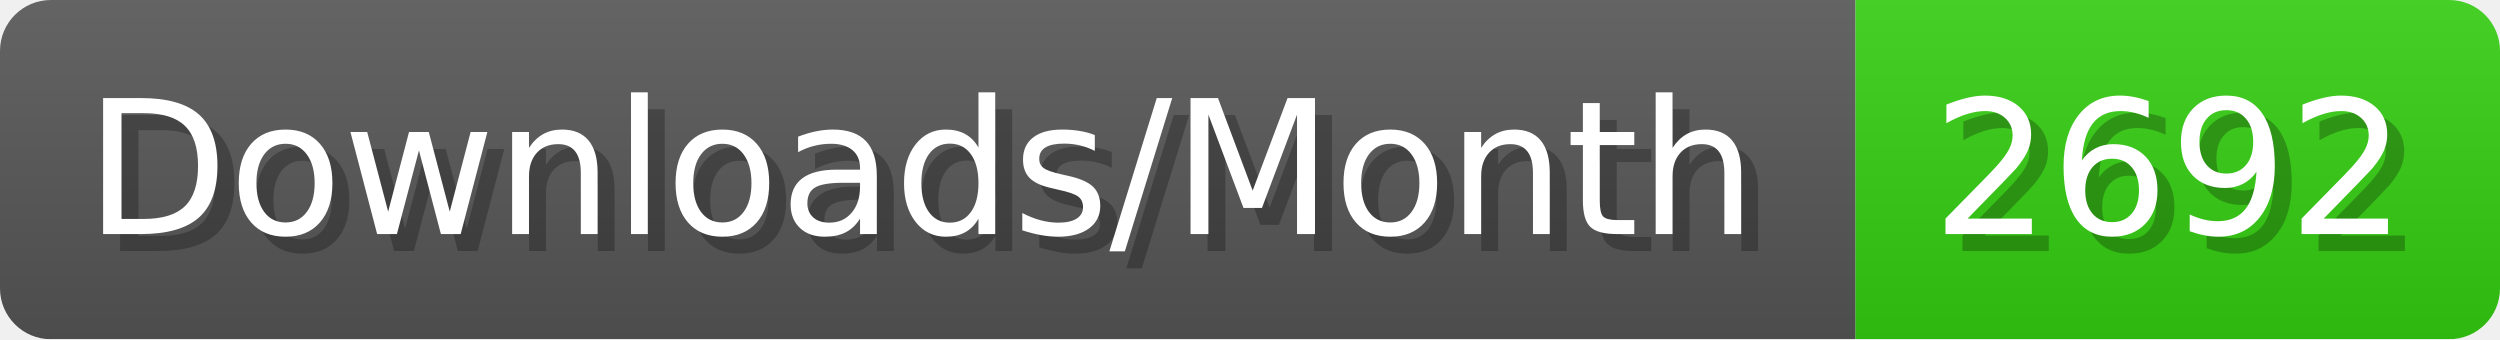
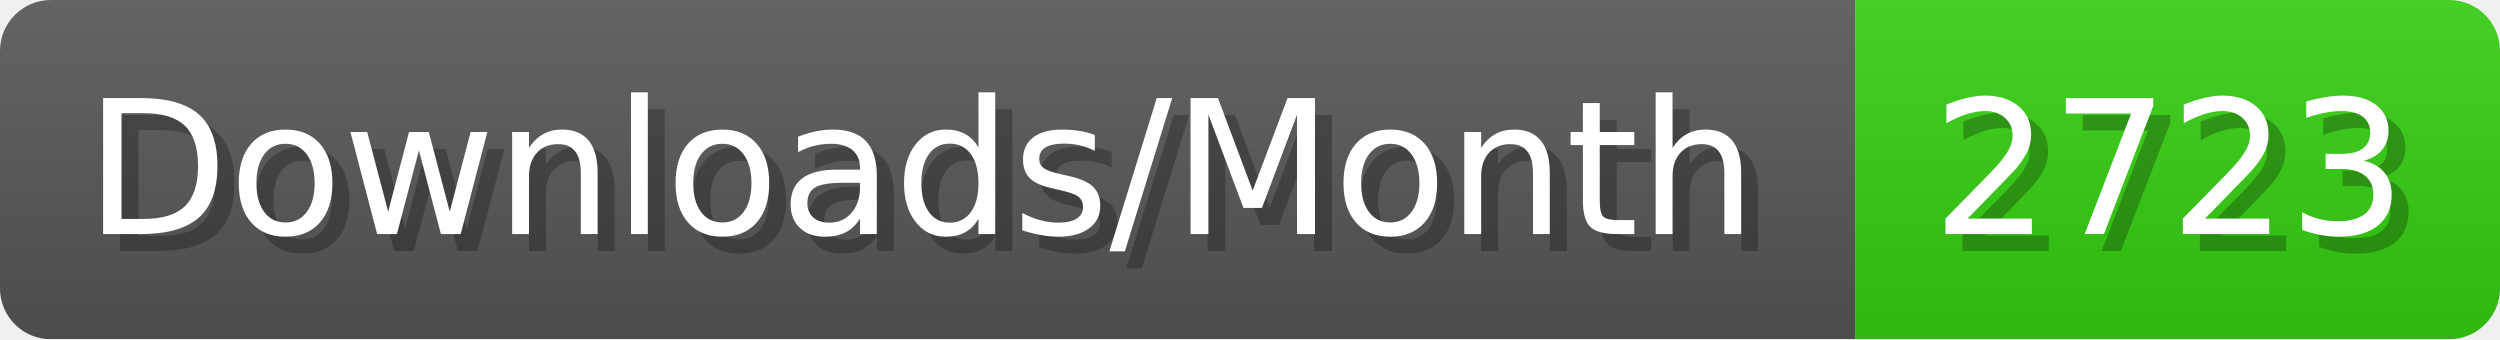
- <svg xmlns="http://www.w3.org/2000/svg" width="147.4" height="20" viewBox="0 0 1474 200" role="img" aria-label="Downloads/Month: 2692">
+ <svg xmlns="http://www.w3.org/2000/svg" width="147.4" height="20" viewBox="0 0 1474 200" role="img" aria-label="Downloads/Month: 2723">
  <linearGradient id="YlXUI" x2="0" y2="100%">
    <stop offset="0" stop-opacity=".1" stop-color="#EEE" />
    <stop offset="1" stop-opacity=".1" />
  </linearGradient>
  <mask id="JHhop">
    <rect width="1474" height="200" rx="30" fill="#FFF" />
  </mask>
  <g mask="url(#JHhop)">
    <rect width="1094" height="200" fill="#555" />
    <rect width="380" height="200" fill="#3C1" x="1094" />
    <rect width="1474" height="200" fill="url(#YlXUI)" />
  </g>
  <g aria-hidden="true" fill="#fff" text-anchor="start" font-family="Verdana,DejaVu Sans,sans-serif" font-size="110">
    <text x="60" y="148" textLength="994" fill="#000" opacity="0.25">Downloads/Month</text>
    <text x="50" y="138" textLength="994">Downloads/Month</text>
-     <text x="1149" y="148" textLength="280" fill="#000" opacity="0.25">2692</text>
-     <text x="1139" y="138" textLength="280">2692</text>
+     <text x="1149" y="148" textLength="280" fill="#000" opacity="0.25">2723</text>
+     <text x="1139" y="138" textLength="280">2723</text>
  </g>
</svg>
